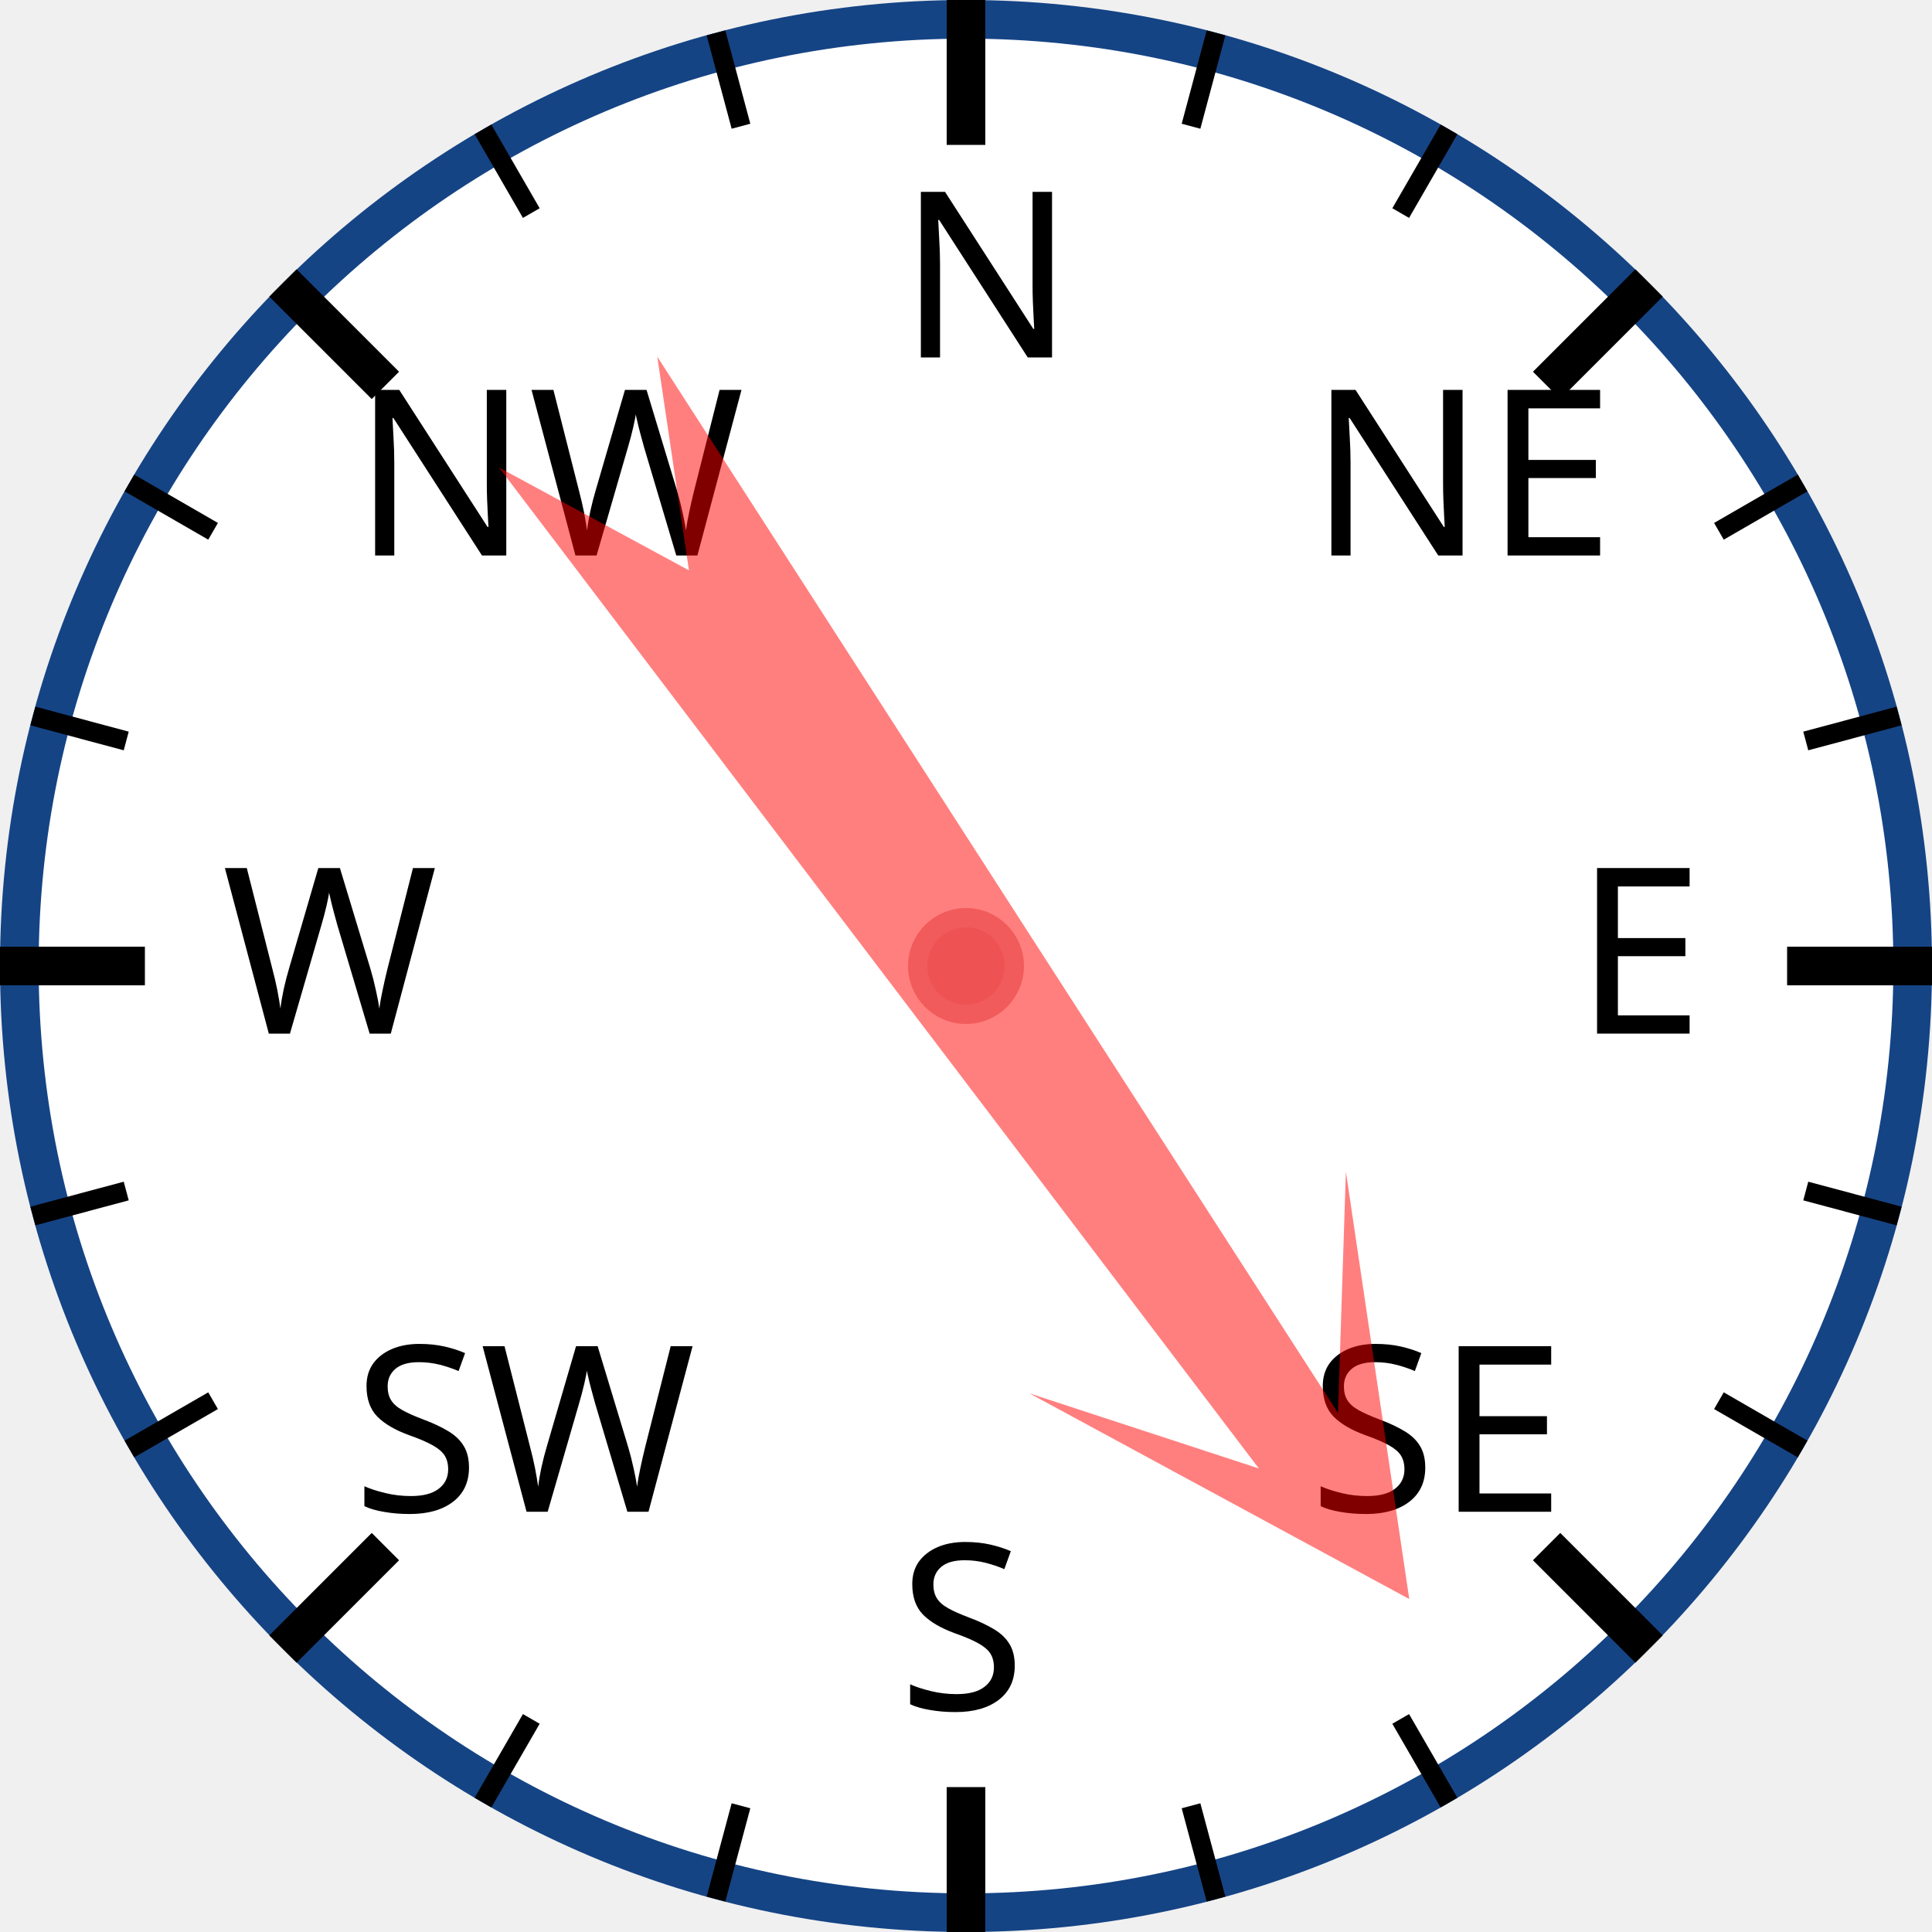
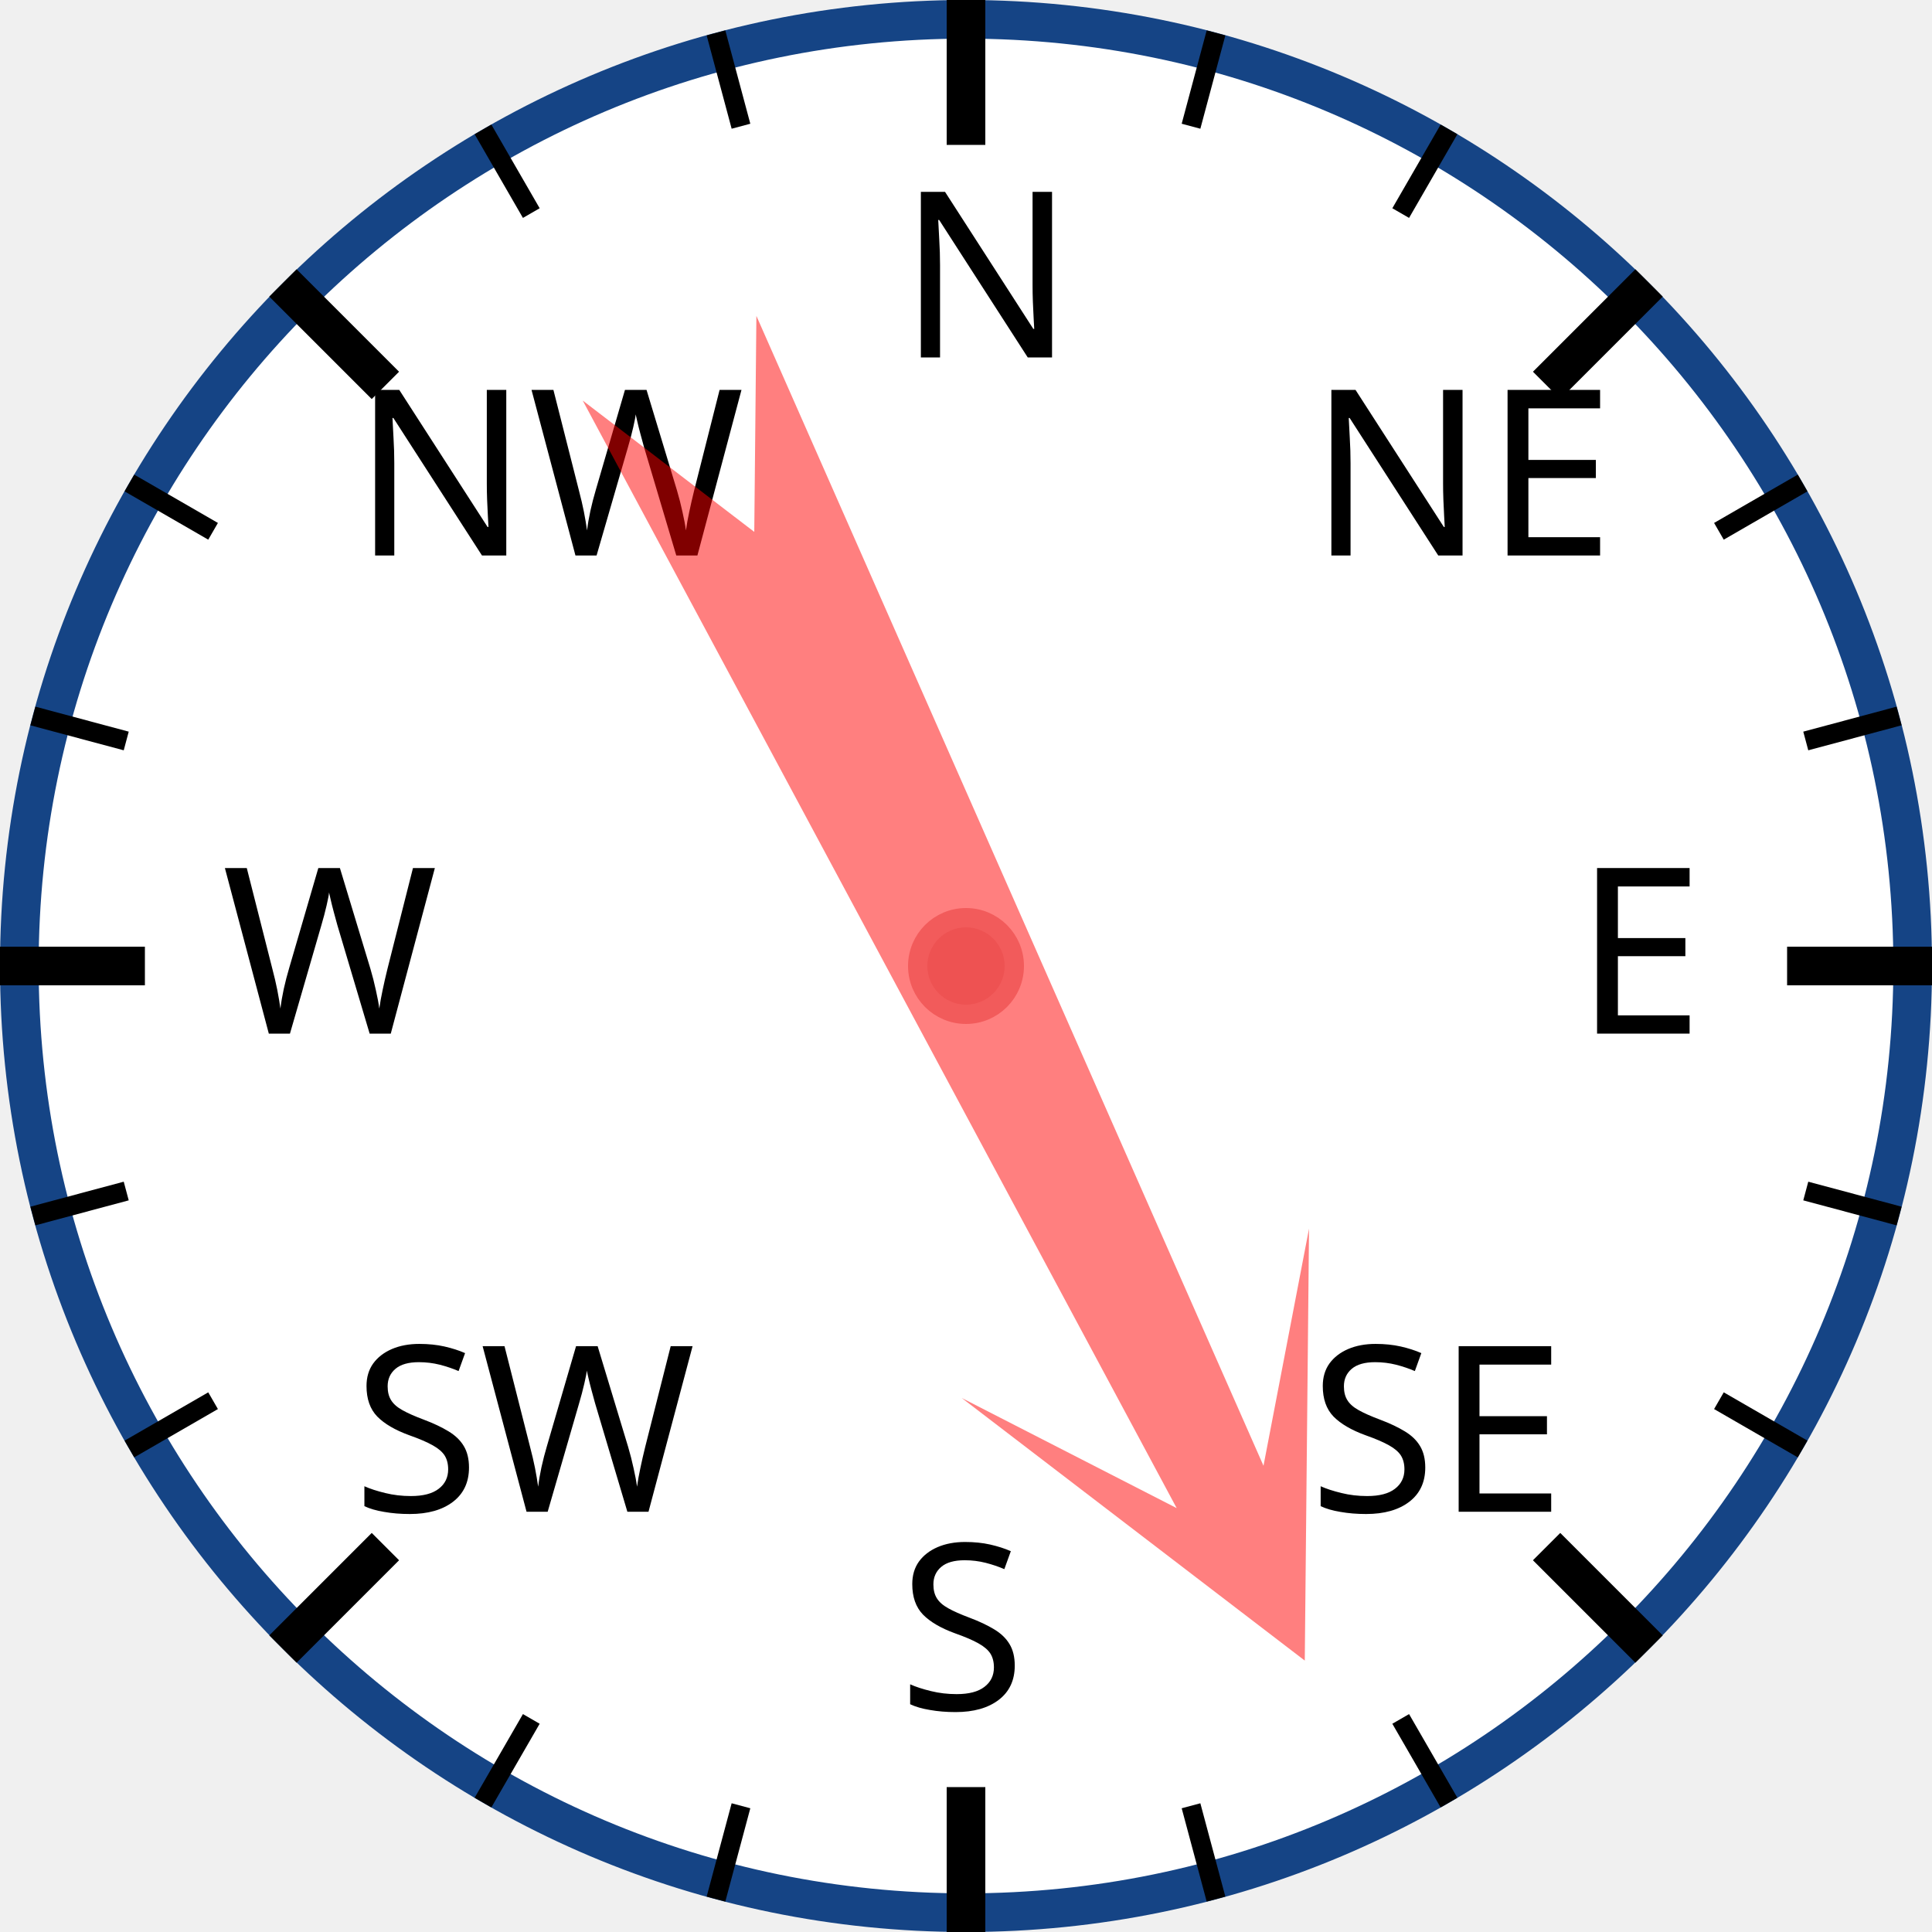
<svg xmlns="http://www.w3.org/2000/svg" width="120px" height="120px" viewBox="0 0 200 200">
  <circle cx="100" cy="100" r="98" style="fill: white; stroke: #154485; stroke-width: 4;" />
  <text x="93.0" y="37.0" style="font-family: sans-serif; font-size: 18pt;">N</text>
  <line x1="100.0" y1="0.0" x2="100.0" y2="15.0" style="stroke: black; stroke-width: 4;" />
  <line x1="74.118" y1="3.407" x2="76.706" y2="13.067" style="stroke: black; stroke-width: 2;" />
  <line x1="50" y1="13.397" x2="55" y2="22.058" style="stroke: black; stroke-width: 2;" />
  <text x="36.503" y="57.503" style="font-family: sans-serif; font-size: 18pt;">NW</text>
  <line x1="29.289" y1="29.289" x2="39.896" y2="39.896" style="stroke: black; stroke-width: 4;" />
  <line x1="13.397" y1="50" x2="22.058" y2="55" style="stroke: black; stroke-width: 2;" />
  <line x1="3.407" y1="74.118" x2="13.067" y2="76.706" style="stroke: black; stroke-width: 2;" />
  <text x="23.0" y="107.0" style="font-family: sans-serif; font-size: 18pt;">W</text>
  <line x1="0.0" y1="100.0" x2="15.0" y2="100.0" style="stroke: black; stroke-width: 4;" />
  <line x1="3.407" y1="125.882" x2="13.067" y2="123.294" style="stroke: black; stroke-width: 2;" />
  <line x1="13.397" y1="150" x2="22.058" y2="145" style="stroke: black; stroke-width: 2;" />
  <text x="36.503" y="156.497" style="font-family: sans-serif; font-size: 18pt;">SW</text>
  <line x1="29.289" y1="170.711" x2="39.896" y2="160.104" style="stroke: black; stroke-width: 4;" />
  <line x1="50" y1="186.603" x2="55" y2="177.942" style="stroke: black; stroke-width: 2;" />
  <line x1="74.118" y1="196.593" x2="76.706" y2="186.933" style="stroke: black; stroke-width: 2;" />
  <text x="93" y="177.0" style="font-family: sans-serif; font-size: 18pt;">S</text>
  <line x1="100" y1="200.0" x2="100" y2="185.0" style="stroke: black; stroke-width: 4;" />
  <line x1="125.882" y1="196.593" x2="123.294" y2="186.933" style="stroke: black; stroke-width: 2;" />
  <line x1="150.0" y1="186.603" x2="145.0" y2="177.942" style="stroke: black; stroke-width: 2;" />
  <text x="135.497" y="156.497" style="font-family: sans-serif; font-size: 18pt;">SE</text>
  <line x1="170.711" y1="170.711" x2="160.104" y2="160.104" style="stroke: black; stroke-width: 4;" />
  <line x1="186.603" y1="150" x2="177.942" y2="145" style="stroke: black; stroke-width: 2;" />
  <line x1="196.593" y1="125.882" x2="186.933" y2="123.294" style="stroke: black; stroke-width: 2;" />
  <text x="163.0" y="107" style="font-family: sans-serif; font-size: 18pt;">E</text>
  <line x1="200.0" y1="100" x2="185.0" y2="100" style="stroke: black; stroke-width: 4;" />
  <line x1="196.593" y1="74.118" x2="186.933" y2="76.706" style="stroke: black; stroke-width: 2;" />
  <line x1="186.603" y1="50" x2="177.942" y2="55" style="stroke: black; stroke-width: 2;" />
  <text x="135.497" y="57.503" style="font-family: sans-serif; font-size: 18pt;">NE</text>
  <line x1="170.711" y1="29.289" x2="160.104" y2="39.896" style="stroke: black; stroke-width: 4;" />
  <line x1="150" y1="13.397" x2="145" y2="22.058" style="stroke: black; stroke-width: 2;" />
  <line x1="125.882" y1="3.407" x2="123.294" y2="13.067" style="stroke: black; stroke-width: 2;" />
-   <polygon points="100 20 120 60 105 40 110 170 100 150 90 170 95 40 80 60" style="fill: red; fill-opacity: 0.5;" transform="rotate(145,100,100)" />
+   <polygon points="100 20 120 60 105 40 110 170 100 150 90 170 95 40 80 60" style="fill: red; fill-opacity: 0.5;" transform="rotate(154,100,100)" />
  <circle cx="100" cy="100" r="5" style="fill: #EE5252; stroke: #F25B5B; stroke-width: 2;" />
</svg>
